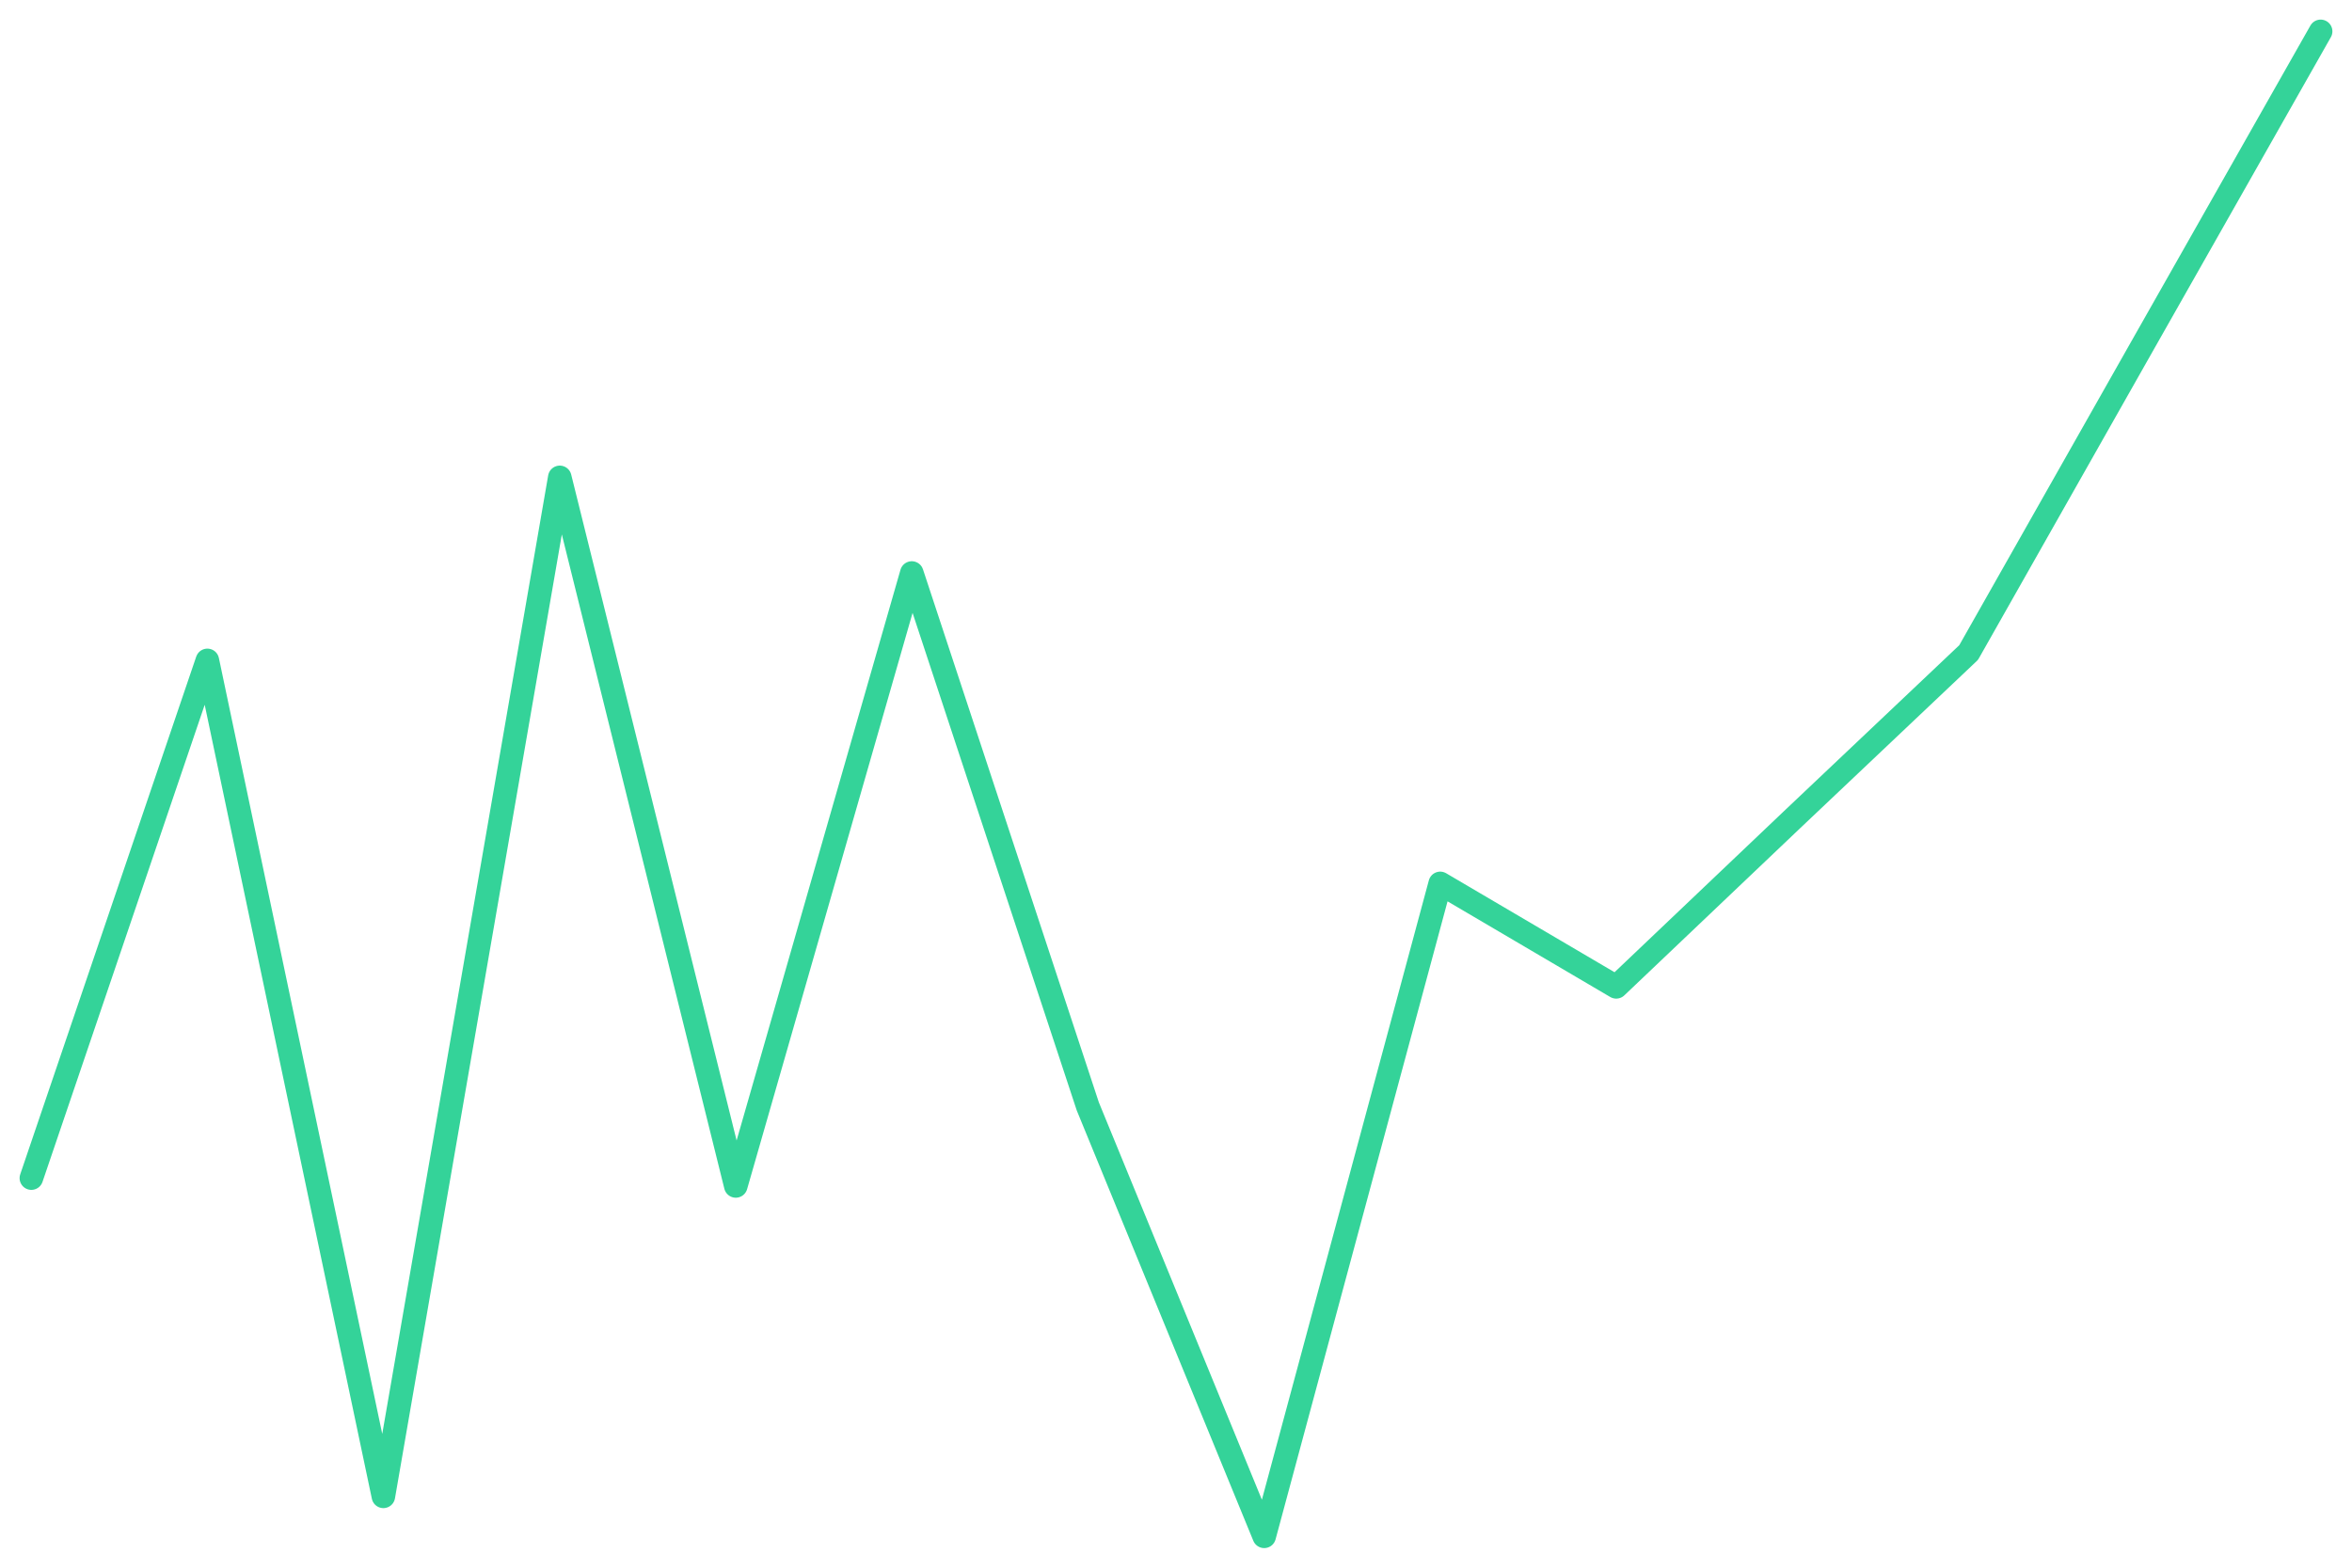
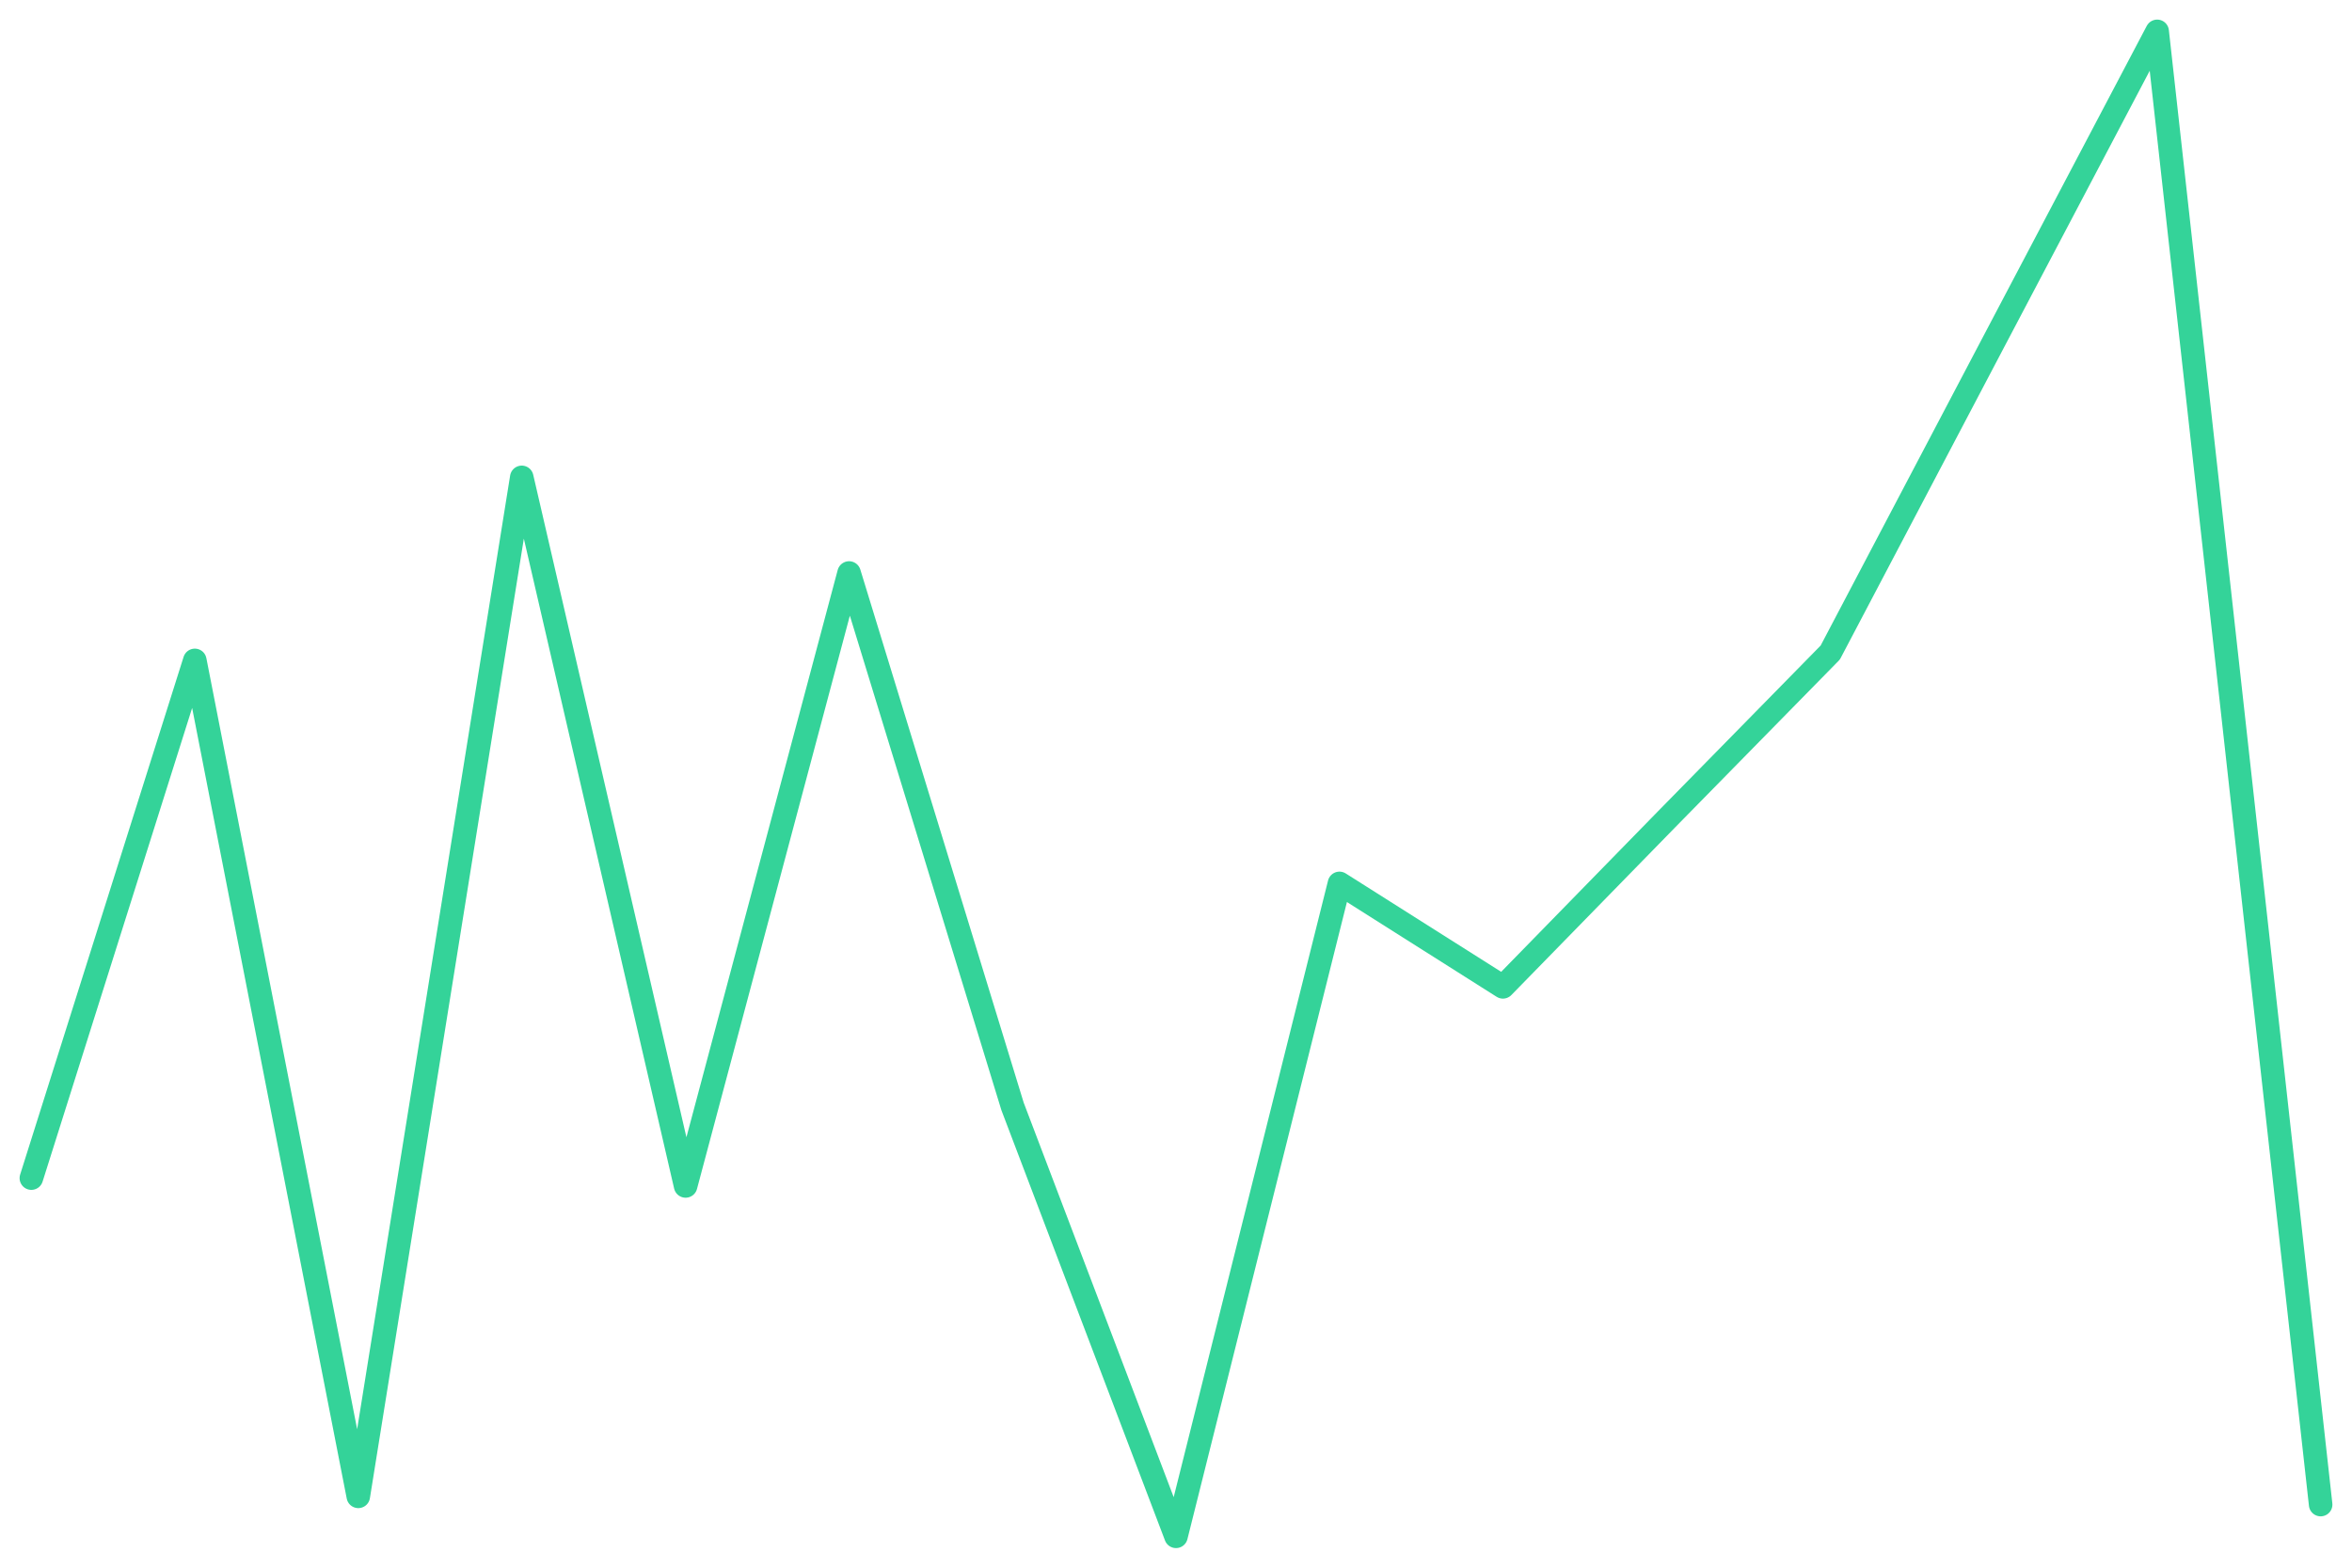
<svg xmlns="http://www.w3.org/2000/svg" viewBox="0 0 600 400" width="600" height="400">
-   <polyline fill="none" stroke="#34d399" stroke-width="6" stroke-linejoin="round" stroke-linecap="round" points="8.0,300.6 52.9,168.5 97.8,381.8 142.8,121.8 187.7,302.6 232.6,146.2 277.5,282.3 322.5,392.0 367.4,225.4 412.3,251.8 457.2,209.1 502.2,166.5 547.1,87.2 592.0,8.0" />
+   <polyline fill="none" stroke="#34d399" stroke-width="6" stroke-linejoin="round" stroke-linecap="round" points="8.0,300.6 49.7,168.5 91.4,381.8 133.1,121.8 174.9,302.6 216.6,146.2 258.3,282.3 300.0,392.0 341.7,225.4 383.4,251.8 425.1,209.1 466.9,166.5 508.6,87.2 550.3,8.0 592.0,383.9" />
</svg>
